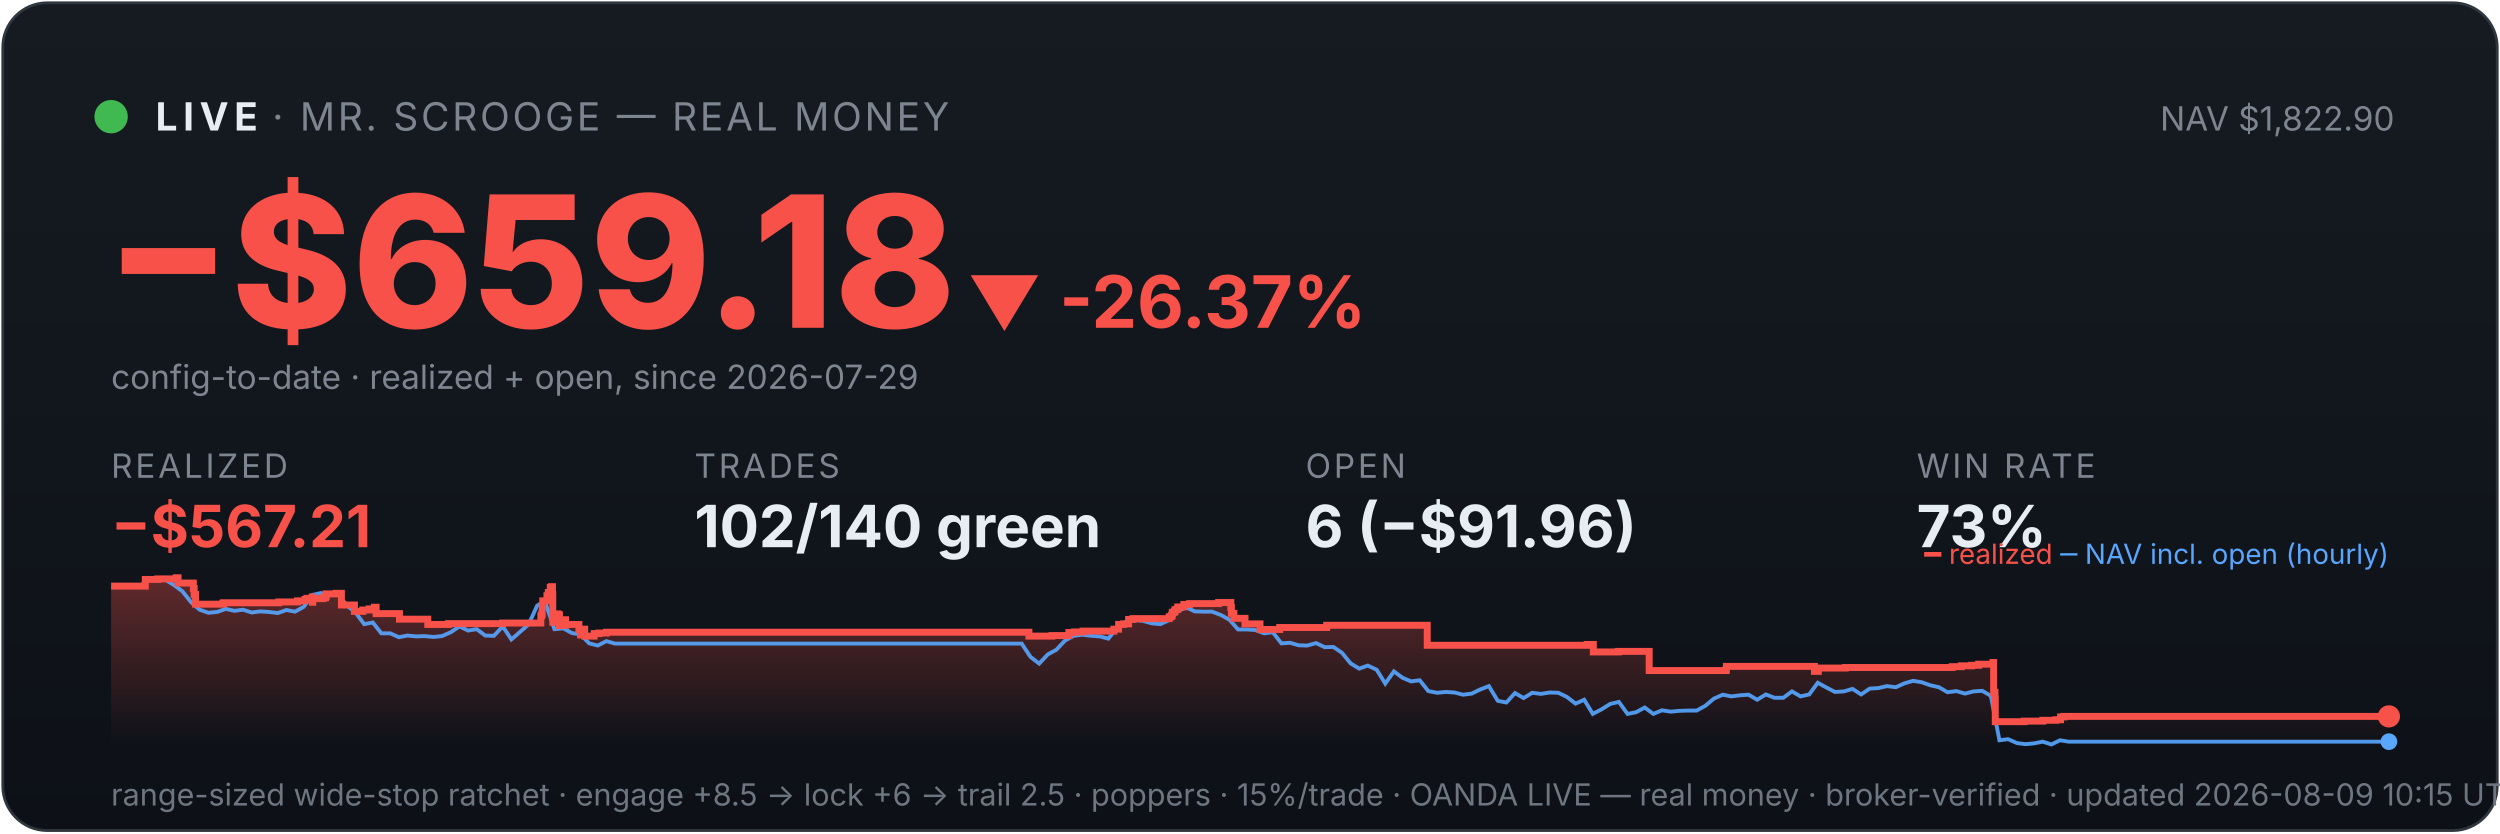
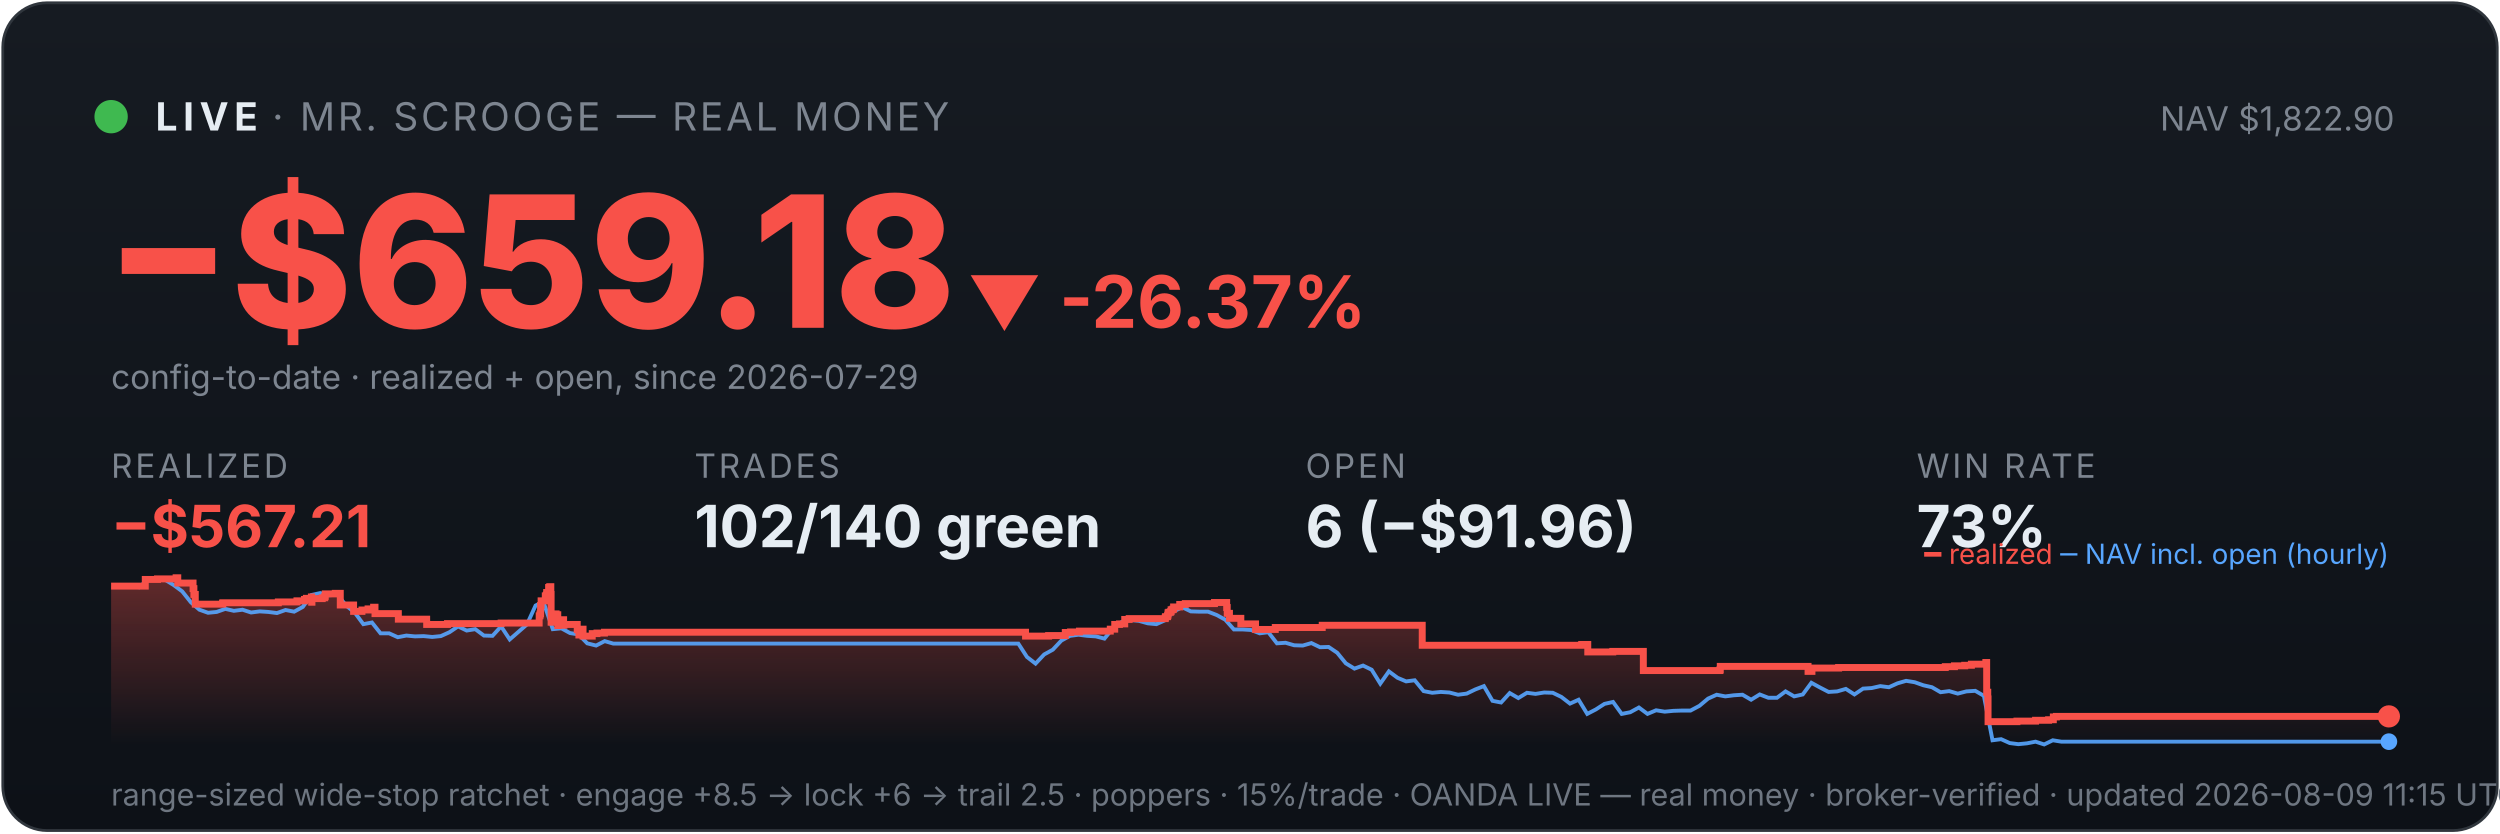
<svg xmlns="http://www.w3.org/2000/svg" viewBox="0 0 900 300" width="100%" font-family="system-ui,-apple-system,sans-serif">
  <defs>
    <linearGradient id="bg" x1="0" y1="0" x2="0" y2="1">
      <stop offset="0" stop-color="#161b22" />
      <stop offset="1" stop-color="#0d1117" />
    </linearGradient>
    <linearGradient id="fill" x1="0" y1="0" x2="0" y2="1">
      <stop offset="0" stop-color="#f85149" stop-opacity="0.35" />
      <stop offset="1" stop-color="#f85149" stop-opacity="0" />
    </linearGradient>
  </defs>
  <rect x="1" y="1" width="898" height="298" rx="16" fill="url(#bg)" stroke="#30363d" />
  <circle cx="40" cy="42" r="6" fill="#3fb950" />
  <text x="56" y="47" font-size="14" font-weight="700" fill="#e6edf3" letter-spacing="2">LIVE</text>
  <text x="98" y="47" font-size="14" fill="#7d8590" letter-spacing="1">· MR. SCROOGE — REAL MONEY</text>
  <text x="862" y="47" font-size="12" fill="#7d8590" text-anchor="end">NAV $1,822.90</text>
  <text x="38" y="118" font-size="66" font-weight="800" fill="#f85149">−$659.18</text>
  <text x="348" y="118" font-size="26" font-weight="700" fill="#f85149">▼ -26.37%</text>
  <text x="40" y="140" font-size="12" fill="#7d8590">config-to-date · realized + open, since 2026-07-29</text>
  <text x="40" y="172" font-family="system-ui,-apple-system,sans-serif" font-size="12" fill="#7d8590" letter-spacing="1">REALIZED</text>
  <text x="40" y="197" font-family="system-ui,-apple-system,sans-serif" font-size="21" font-weight="700" fill="#f85149">−$567.21</text>
  <text x="250" y="172" font-family="system-ui,-apple-system,sans-serif" font-size="12" fill="#7d8590" letter-spacing="1">TRADES</text>
  <text x="250" y="197" font-family="system-ui,-apple-system,sans-serif" font-size="21" font-weight="700" fill="#e6edf3">102/140 green</text>
  <text x="470" y="172" font-family="system-ui,-apple-system,sans-serif" font-size="12" fill="#7d8590" letter-spacing="1">OPEN</text>
  <text x="470" y="197" font-family="system-ui,-apple-system,sans-serif" font-size="21" font-weight="700" fill="#e6edf3">6 (−$91.96)</text>
  <text x="690" y="172" font-family="system-ui,-apple-system,sans-serif" font-size="12" fill="#7d8590" letter-spacing="1">WIN RATE</text>
  <text x="690" y="197" font-family="system-ui,-apple-system,sans-serif" font-size="21" font-weight="700" fill="#e6edf3">73%</text>
-   <polygon points="40,268 40.0,211.0 52.3,211.0 52.3,208.6 56.8,208.6 56.8,208.4 63.4,208.4 63.4,208.2 63.5,208.2 63.5,208.0 64.1,208.0 64.1,209.9 69.6,209.9 69.6,211.9 69.9,211.9 69.9,214.0 70.4,214.0 70.4,215.8 70.4,215.8 70.4,217.5 80.2,217.5 80.2,217.3 80.4,217.3 80.4,217.0 100.4,217.0 100.4,216.7 107.1,216.7 107.1,216.3 109.8,216.3 109.8,215.8 110.5,215.8 110.5,215.4 112.4,215.4 112.4,214.9 112.5,214.9 112.5,216.8 112.6,216.8 112.6,215.5 116.3,215.5 116.3,215.2 117.2,215.2 117.2,214.7 117.4,214.7 117.4,213.8 121.0,213.8 121.0,213.6 122.9,213.6 122.9,215.5 122.9,215.5 122.9,217.8 127.6,217.8 127.6,220.1 130.6,220.1 130.6,219.6 132.9,219.6 132.9,219.2 134.8,219.2 134.8,218.6 135.4,218.6 135.4,218.2 135.4,218.2 135.4,220.9 143.8,220.9 143.8,222.9 154.0,222.9 154.0,224.8 161.5,224.8 161.5,224.5 180.9,224.5 180.9,224.3 194.7,224.3 194.7,223.1 194.7,223.1 194.7,222.7 194.7,222.7 194.7,221.7 195.0,221.7 195.0,221.0 195.2,221.0 195.2,218.0 195.4,218.0 195.4,216.3 196.9,216.3 196.9,215.3 196.9,215.3 196.9,214.5 197.3,214.5 197.3,214.2 197.4,214.2 197.4,213.3 198.1,213.3 198.1,212.2 198.1,212.2 198.1,211.5 198.5,211.5 198.5,211.2 198.9,211.2 198.9,214.0 199.0,214.0 199.0,217.3 199.0,217.3 199.0,220.6 199.0,220.6 199.0,224.0 199.5,224.0 199.5,222.0 199.6,222.0 199.6,221.7 200.3,221.7 200.3,221.5 200.5,221.5 200.5,221.0 200.8,221.0 200.8,222.9 200.8,222.9 200.8,221.8 201.0,221.8 201.0,221.7 201.3,221.7 201.3,221.3 201.4,221.3 201.4,223.3 201.4,223.3 201.4,225.2 201.5,225.2 201.5,224.9 201.8,224.9 201.8,225.0 202.1,225.0 202.1,224.7 202.1,224.7 202.1,224.3 202.4,224.3 202.4,223.6 202.5,223.6 202.5,223.4 202.5,223.4 202.5,223.1 203.6,223.1 203.6,225.1 203.7,225.1 203.7,224.8 208.4,224.8 208.4,226.7 209.0,226.7 209.0,228.6 209.2,228.6 209.2,227.6 209.3,227.6 209.3,226.9 209.7,226.9 209.7,226.5 210.5,226.5 210.5,229.0 213.9,229.0 213.9,228.1 215.6,228.1 215.6,227.9 218.3,227.9 218.3,227.6 370.4,227.6 370.4,229.0 378.7,229.0 378.7,228.8 384.8,228.8 384.8,227.7 386.8,227.7 386.8,227.5 389.9,227.5 389.9,227.2 401.0,227.2 401.0,226.7 401.0,226.7 401.0,226.5 402.7,226.5 402.7,224.8 404.4,224.8 404.4,224.6 406.3,224.6 406.3,223.0 407.9,223.0 407.9,222.7 420.9,222.7 420.9,222.2 421.1,222.2 421.1,222.0 421.7,222.0 421.7,221.7 421.9,221.7 421.9,221.4 422.0,221.4 422.0,220.6 422.2,220.6 422.2,220.4 422.8,220.4 422.8,220.2 423.0,220.2 423.0,219.9 423.0,219.9 423.0,219.5 423.7,219.5 423.7,219.3 424.0,219.3 424.0,218.8 424.0,218.8 424.0,218.5 426.1,218.5 426.1,218.3 426.2,218.3 426.2,217.8 426.2,217.8 426.2,217.6 428.2,217.6 428.2,217.3 438.7,217.3 438.7,216.9 443.1,216.9 443.1,218.9 443.1,218.9 443.1,218.7 443.3,218.7 443.3,220.8 444.2,220.8 444.2,222.6 448.2,222.6 448.2,224.6 453.6,224.6 453.6,226.6 460.7,226.6 460.7,225.9 477.6,225.9 477.6,225.1 513.8,225.1 513.8,232.3 571.4,232.3 571.4,232.0 573.6,232.0 573.6,234.7 582.6,234.7 582.6,234.5 593.7,234.5 593.7,241.4 621.3,241.4 621.3,241.2 621.5,241.2 621.5,239.9 653.2,239.9 653.2,241.7 654.6,241.7 654.6,240.5 664.3,240.5 664.3,240.3 702.8,240.3 702.8,240.0 706.1,240.0 706.1,239.7 709.8,239.7 709.8,239.5 712.3,239.5 712.3,239.1 717.5,239.1 717.5,238.5 717.7,238.5 717.7,241.1 717.7,241.1 717.7,249.2 718.2,249.2 718.2,251.6 718.3,251.6 718.3,259.8 728.7,259.8 728.7,259.6 735.4,259.6 735.4,259.3 740.1,259.3 740.1,259.1 741.8,259.1 741.8,258.5 741.8,258.5 741.8,258.1 743.0,258.1 743.0,257.9 860.0,257.9 860.0,257.9 860,268" fill="url(#fill)" />
-   <polyline points="40.7,211.0 40.8,211.0 43.9,211.0 44.4,211.0 47.0,211.1 50.1,211.4 53.2,208.7 56.4,208.2 59.5,208.7 62.6,210.6 65.7,212.9 68.8,216.8 71.9,219.5 75.0,220.6 78.2,220.3 81.3,219.2 84.4,219.9 87.5,219.5 90.6,220.5 93.7,220.1 96.8,220.3 100.0,220.7 103.1,219.6 106.2,220.2 109.3,218.5 112.4,214.2 115.5,213.5 118.7,214.3 121.8,214.1 124.9,218.0 128.0,220.5 131.1,224.7 134.2,224.1 137.3,228.0 140.5,228.0 143.6,229.4 146.7,228.8 149.8,229.1 152.9,229.0 156.0,229.3 159.1,229.0 162.3,227.6 165.4,225.5 168.5,227.0 171.6,226.5 174.7,228.8 177.8,228.9 181.0,225.5 184.1,230.2 187.2,227.5 190.3,224.8 193.4,218.0 195.6,216.8 196.5,217.5 199.6,226.5 202.8,226.2 205.9,227.9 209.0,228.4 212.1,231.6 215.2,232.4 218.3,230.8 221.4,231.7 224.6,231.7 227.7,231.7 230.8,231.7 233.9,231.7 237.0,231.7 240.1,231.7 243.2,231.7 246.4,231.7 249.5,231.7 252.6,231.7 255.7,231.7 258.8,231.7 261.9,231.7 265.1,231.7 268.2,231.7 271.3,231.7 274.4,231.7 277.5,231.7 280.6,231.7 283.7,231.7 286.9,231.7 290.0,231.7 293.1,231.7 296.2,231.7 299.3,231.7 302.4,231.7 305.5,231.7 308.7,231.7 311.8,231.7 314.9,231.7 318.0,231.7 321.1,231.7 324.2,231.7 327.4,231.7 330.5,231.7 333.6,231.7 336.7,231.7 339.8,231.7 342.9,231.7 346.0,231.7 349.2,231.7 352.3,231.7 355.4,231.7 358.5,231.7 361.6,231.7 364.7,231.7 367.8,231.7 371.0,236.5 374.1,238.9 377.2,235.6 380.3,233.9 383.4,230.6 386.5,228.9 389.6,228.5 392.8,228.9 395.9,229.1 399.0,229.9 402.1,226.1 405.2,223.9 408.3,223.2 411.5,223.5 414.6,224.4 417.7,224.7 420.8,223.3 423.9,220.1 427.0,218.6 430.1,220.1 433.3,220.2 436.4,220.2 439.5,221.4 442.6,223.1 445.7,226.6 448.8,226.6 451.9,226.8 455.1,228.0 458.2,227.6 461.3,231.6 464.4,231.4 467.5,232.3 470.6,232.4 473.8,231.5 476.9,233.0 480.0,232.9 483.1,235.0 486.2,238.8 489.3,240.7 492.4,239.6 495.6,241.1 498.7,246.1 501.8,241.7 504.9,244.0 508.0,245.3 511.1,244.9 514.2,248.8 517.4,249.4 520.5,249.1 523.6,249.3 526.7,250.1 529.8,249.7 532.9,248.2 536.0,247.0 539.2,252.3 542.3,252.9 545.4,249.5 548.5,251.3 551.6,249.4 554.7,249.8 557.9,249.3 561.0,249.4 564.1,250.9 567.2,253.3 570.3,251.9 573.4,257.0 576.5,255.4 579.7,253.4 582.8,252.7 585.9,257.0 589.0,256.4 592.1,254.7 595.2,257.0 598.3,255.7 601.5,256.2 604.6,255.9 607.7,255.8 610.8,255.8 613.9,254.1 617.0,251.5 620.2,250.1 623.3,250.7 626.4,250.3 629.5,250.1 632.6,251.9 635.7,250.0 638.8,251.2 642.0,251.2 645.1,248.9 648.2,250.7 651.3,250.0 654.4,245.8 657.5,247.5 660.6,249.1 663.8,248.9 666.9,248.0 670.0,250.0 673.1,247.9 676.2,247.7 679.3,247.0 682.5,247.4 685.6,246.0 688.7,245.1 691.8,245.6 694.9,246.7 698.0,247.4 701.1,249.2 704.3,248.8 707.4,249.7 710.5,248.9 713.6,248.7 716.7,250.5 719.8,266.5 722.9,266.1 726.1,267.5 729.2,267.9 732.3,267.6 735.4,267.0 738.5,268.0 741.6,266.5 744.7,267.0 747.9,267.0 751.0,267.0 754.1,267.0 757.2,267.0 760.3,267.0 763.4,267.0 766.6,267.0 769.7,267.0 772.8,267.0 775.9,267.0 779.0,267.0 782.1,267.0 785.2,267.0 788.4,267.0 791.5,267.0 794.6,267.0 797.7,267.0 800.8,267.0 803.9,267.0 807.0,267.0 810.2,267.0 813.3,267.0 816.4,267.0 819.5,267.0 822.6,267.0 825.7,267.0 828.9,267.0 832.0,267.0 835.1,267.0 838.2,267.0 841.3,267.0 844.4,267.0 847.5,267.0 850.7,267.0 853.8,267.0 856.9,267.0 860.0,267.0" fill="none" stroke="#58a6ff" stroke-width="1.4" opacity="0.9" />
-   <polyline points="40.0,211.0 52.3,211.0 52.3,208.6 56.8,208.6 56.8,208.4 63.4,208.4 63.4,208.2 63.5,208.2 63.5,208.0 64.1,208.0 64.1,209.9 69.6,209.9 69.6,211.9 69.9,211.9 69.9,214.0 70.4,214.0 70.4,215.8 70.4,215.8 70.4,217.5 80.2,217.5 80.2,217.3 80.4,217.3 80.4,217.0 100.4,217.0 100.4,216.7 107.1,216.7 107.1,216.3 109.8,216.3 109.8,215.8 110.5,215.8 110.5,215.4 112.4,215.4 112.4,214.9 112.5,214.9 112.5,216.8 112.6,216.8 112.6,215.5 116.3,215.5 116.3,215.2 117.2,215.2 117.2,214.7 117.4,214.7 117.4,213.8 121.0,213.8 121.0,213.6 122.9,213.6 122.9,215.5 122.9,215.5 122.9,217.8 127.6,217.8 127.6,220.1 130.6,220.1 130.6,219.6 132.9,219.6 132.9,219.2 134.8,219.2 134.8,218.6 135.4,218.6 135.4,218.2 135.4,218.2 135.4,220.9 143.8,220.9 143.8,222.9 154.0,222.9 154.0,224.8 161.5,224.8 161.5,224.5 180.9,224.5 180.9,224.3 194.7,224.3 194.7,223.1 194.7,223.1 194.7,222.7 194.7,222.7 194.7,221.7 195.0,221.7 195.0,221.0 195.2,221.0 195.2,218.0 195.4,218.0 195.4,216.3 196.9,216.3 196.9,215.3 196.9,215.3 196.9,214.5 197.3,214.5 197.3,214.2 197.4,214.2 197.4,213.3 198.1,213.3 198.1,212.2 198.1,212.2 198.1,211.5 198.5,211.5 198.5,211.2 198.9,211.2 198.9,214.0 199.0,214.0 199.0,217.3 199.0,217.3 199.0,220.6 199.0,220.6 199.0,224.0 199.5,224.0 199.5,222.0 199.6,222.0 199.6,221.7 200.3,221.7 200.3,221.5 200.5,221.5 200.5,221.0 200.8,221.0 200.8,222.9 200.8,222.9 200.8,221.8 201.0,221.8 201.0,221.7 201.3,221.7 201.3,221.3 201.4,221.3 201.4,223.3 201.4,223.3 201.4,225.2 201.5,225.2 201.5,224.9 201.8,224.9 201.8,225.0 202.1,225.0 202.1,224.7 202.1,224.7 202.1,224.3 202.4,224.3 202.4,223.6 202.5,223.6 202.5,223.4 202.5,223.4 202.5,223.1 203.6,223.1 203.6,225.1 203.7,225.1 203.7,224.8 208.4,224.8 208.4,226.7 209.0,226.7 209.0,228.6 209.2,228.6 209.2,227.6 209.3,227.6 209.3,226.9 209.7,226.9 209.7,226.5 210.5,226.5 210.5,229.0 213.9,229.0 213.9,228.1 215.6,228.1 215.6,227.9 218.3,227.9 218.3,227.6 370.4,227.6 370.4,229.0 378.7,229.0 378.7,228.8 384.8,228.8 384.8,227.7 386.8,227.7 386.8,227.5 389.9,227.5 389.9,227.2 401.0,227.2 401.0,226.7 401.0,226.7 401.0,226.5 402.7,226.5 402.7,224.8 404.4,224.8 404.4,224.6 406.3,224.6 406.3,223.0 407.9,223.0 407.9,222.7 420.9,222.7 420.9,222.2 421.1,222.2 421.1,222.0 421.7,222.0 421.7,221.7 421.9,221.7 421.9,221.4 422.0,221.4 422.0,220.6 422.2,220.6 422.2,220.4 422.8,220.4 422.8,220.2 423.0,220.2 423.0,219.9 423.0,219.9 423.0,219.5 423.7,219.5 423.7,219.3 424.0,219.3 424.0,218.8 424.0,218.8 424.0,218.5 426.1,218.5 426.1,218.3 426.2,218.3 426.2,217.8 426.2,217.8 426.2,217.6 428.2,217.6 428.2,217.3 438.7,217.3 438.7,216.9 443.1,216.9 443.1,218.9 443.1,218.9 443.1,218.7 443.3,218.7 443.3,220.8 444.2,220.8 444.2,222.6 448.2,222.6 448.2,224.6 453.6,224.6 453.6,226.6 460.7,226.6 460.7,225.9 477.6,225.9 477.6,225.1 513.8,225.1 513.8,232.3 571.4,232.3 571.4,232.0 573.6,232.0 573.6,234.7 582.6,234.7 582.6,234.5 593.7,234.5 593.7,241.4 621.3,241.4 621.3,241.2 621.5,241.2 621.5,239.9 653.2,239.9 653.2,241.7 654.6,241.7 654.6,240.5 664.3,240.5 664.3,240.3 702.8,240.3 702.8,240.0 706.1,240.0 706.1,239.7 709.8,239.7 709.8,239.5 712.3,239.5 712.3,239.1 717.5,239.1 717.5,238.5 717.7,238.5 717.7,241.1 717.7,241.1 717.7,249.2 718.2,249.2 718.2,251.6 718.3,251.6 718.3,259.8 728.7,259.8 728.7,259.6 735.4,259.6 735.4,259.3 740.1,259.3 740.1,259.1 741.8,259.1 741.8,258.5 741.8,258.5 741.8,258.1 743.0,258.1 743.0,257.9 860.0,257.9 860.0,257.9" fill="none" stroke="#f85149" stroke-width="2.5" />
+   <polygon points="40,268 40.0,211.0 52.3,211.0 52.3,208.6 56.7,208.6 56.7,208.4 63.4,208.4 63.4,208.2 63.4,208.2 63.4,208.0 64.0,208.0 64.0,209.9 69.5,209.9 69.5,211.9 69.8,211.9 69.8,214.0 70.3,214.0 70.3,215.8 70.3,215.8 70.3,217.5 80.1,217.5 80.1,217.3 80.2,217.3 80.2,217.0 100.2,217.0 100.2,216.7 106.9,216.7 106.9,216.3 109.6,216.3 109.6,215.8 110.3,215.8 110.3,215.4 112.1,215.4 112.1,214.9 112.2,214.9 112.2,216.8 112.3,216.8 112.3,215.5 116.0,215.5 116.0,215.2 116.9,215.2 116.9,214.7 117.1,214.7 117.1,213.8 120.7,213.8 120.7,213.6 122.5,213.6 122.5,215.5 122.5,215.5 122.5,217.8 127.3,217.8 127.3,220.1 130.3,220.1 130.3,219.6 132.5,219.6 132.5,219.2 134.5,219.2 134.5,218.6 135.0,218.6 135.0,218.2 135.0,218.2 135.0,220.9 143.4,220.9 143.4,222.9 153.6,222.9 153.6,224.8 161.1,224.8 161.1,224.5 180.4,224.5 180.4,224.3 194.1,224.3 194.1,223.1 194.1,223.1 194.1,222.7 194.1,222.7 194.1,221.7 194.4,221.7 194.4,221.0 194.6,221.0 194.6,218.0 194.8,218.0 194.8,216.3 196.3,216.3 196.3,215.3 196.3,215.3 196.3,214.5 196.7,214.5 196.7,214.2 196.8,214.2 196.8,213.3 197.5,213.3 197.5,212.2 197.5,212.2 197.5,211.5 197.9,211.5 197.9,211.2 198.3,211.2 198.3,214.0 198.4,214.0 198.4,217.3 198.4,217.3 198.4,220.6 198.4,220.6 198.4,224.0 198.9,224.0 198.9,222.0 199.0,222.0 199.0,221.7 199.7,221.7 199.7,221.5 199.9,221.5 199.9,221.0 200.2,221.0 200.2,222.9 200.2,222.9 200.2,221.8 200.3,221.8 200.3,221.7 200.7,221.7 200.7,221.3 200.8,221.3 200.8,223.3 200.8,223.3 200.8,225.2 200.9,225.2 200.9,224.9 201.2,224.9 201.2,225.0 201.5,225.0 201.5,224.7 201.5,224.7 201.5,224.3 201.8,224.3 201.8,223.6 201.8,223.6 201.8,223.4 201.9,223.4 201.9,223.1 202.9,223.1 202.9,225.1 203.0,225.1 203.0,224.8 207.8,224.8 207.8,226.7 208.4,226.7 208.4,228.6 208.5,228.6 208.5,227.6 208.7,227.6 208.7,226.9 209.1,226.9 209.1,226.5 209.9,226.5 209.9,229.0 213.2,229.0 213.2,228.1 214.9,228.1 214.9,227.9 217.6,227.9 217.6,227.6 369.2,227.6 369.2,229.0 377.5,229.0 377.5,228.8 383.5,228.8 383.5,227.7 385.4,227.7 385.4,227.5 388.6,227.5 388.6,227.2 399.7,227.2 399.7,226.7 399.7,226.7 399.7,226.5 401.3,226.5 401.3,224.8 403.0,224.8 403.0,224.6 404.9,224.6 404.9,223.0 406.5,223.0 406.5,222.7 419.5,222.7 419.5,222.2 419.6,222.2 419.6,222.0 420.3,222.0 420.3,221.7 420.4,221.7 420.4,221.4 420.5,221.4 420.5,220.6 420.8,220.6 420.8,220.4 421.4,220.4 421.4,220.2 421.6,220.2 421.6,219.9 421.6,219.9 421.6,219.5 422.2,219.5 422.2,219.3 422.5,219.3 422.5,218.8 422.5,218.8 422.5,218.5 424.7,218.5 424.7,218.3 424.7,218.3 424.7,217.8 424.7,217.8 424.7,217.6 426.7,217.6 426.7,217.3 437.2,217.3 437.2,216.9 441.6,216.9 441.6,218.9 441.6,218.9 441.6,218.7 441.8,218.7 441.8,220.8 442.6,220.8 442.6,222.6 446.7,222.6 446.7,224.6 452.0,224.6 452.0,226.6 459.1,226.6 459.1,225.9 476.0,225.9 476.0,225.1 512.0,225.1 512.0,232.3 569.4,232.3 569.4,232.0 571.6,232.0 571.6,234.7 580.6,234.7 580.6,234.5 591.6,234.5 591.6,241.4 619.1,241.4 619.1,241.2 619.3,241.2 619.3,239.9 650.9,239.9 650.9,241.7 652.3,241.7 652.3,240.5 661.9,240.5 661.9,240.3 700.3,240.3 700.3,240.0 703.6,240.0 703.6,239.7 707.3,239.7 707.3,239.5 709.7,239.5 709.7,239.1 714.9,239.1 714.9,238.5 715.2,238.5 715.2,241.1 715.2,241.1 715.2,249.2 715.6,249.2 715.6,251.6 715.7,251.6 715.7,259.8 726.1,259.8 726.1,259.6 732.8,259.6 732.8,259.3 737.5,259.3 737.5,259.1 739.2,259.1 739.2,258.5 739.2,258.5 739.2,258.1 740.3,258.1 740.3,257.9 860.0,257.9 860.0,257.9 860,268" fill="url(#fill)" />
+   <polyline points="40.7,211.0 40.8,211.0 43.9,211.0 44.4,211.0 47.0,211.1 50.1,211.4 53.2,208.7 56.3,208.2 59.4,208.7 62.5,210.6 65.6,212.9 68.7,216.8 71.8,219.5 74.9,220.6 78.0,220.3 81.1,219.2 84.2,219.9 87.3,219.5 90.4,220.5 93.5,220.1 96.6,220.3 99.7,220.7 102.8,219.6 105.9,220.2 109.0,218.5 112.1,214.2 115.3,213.5 118.4,214.3 121.5,214.1 124.6,218.0 127.7,220.5 130.8,224.7 133.9,224.1 137.0,228.0 140.1,228.0 143.2,229.4 146.3,228.8 149.4,229.1 152.5,229.0 155.6,229.3 158.7,229.0 161.8,227.6 164.9,225.5 168.0,227.0 171.1,226.5 174.2,228.8 177.3,228.9 180.4,225.5 183.5,230.2 186.6,227.5 189.7,224.8 192.8,218.0 195.1,216.8 195.9,217.5 199.0,226.5 202.1,226.2 205.2,227.9 208.3,228.4 211.4,231.6 214.6,232.4 217.7,230.8 220.8,231.7 223.9,231.7 227.0,231.7 230.1,231.7 233.2,231.7 236.3,231.7 239.4,231.7 242.5,231.7 245.6,231.7 248.7,231.7 251.8,231.7 254.9,231.7 258.0,231.7 261.1,231.7 264.2,231.7 267.3,231.7 270.4,231.7 273.5,231.7 276.6,231.7 279.7,231.7 282.8,231.7 285.9,231.7 289.0,231.7 292.1,231.7 295.2,231.7 298.3,231.7 301.4,231.7 304.5,231.7 307.6,231.7 310.7,231.7 313.9,231.7 317.0,231.7 320.1,231.7 323.2,231.7 326.3,231.7 329.4,231.7 332.5,231.7 335.6,231.7 338.7,231.7 341.8,231.7 344.9,231.7 348.0,231.7 351.1,231.7 354.2,231.7 357.3,231.7 360.4,231.7 363.5,231.7 366.6,231.7 369.7,236.5 372.8,238.9 375.9,235.6 379.0,233.9 382.1,230.6 385.2,228.9 388.3,228.5 391.4,228.9 394.5,229.1 397.6,229.9 400.7,226.1 403.8,223.9 406.9,223.2 410.0,223.5 413.2,224.4 416.3,224.7 419.4,223.3 422.5,220.1 425.6,218.6 428.7,220.1 431.8,220.2 434.9,220.2 438.0,221.4 441.1,223.1 444.2,226.6 447.3,226.6 450.4,226.8 453.5,228.0 456.6,227.6 459.7,231.6 462.8,231.4 465.9,232.3 469.0,232.4 472.1,231.5 475.2,233.0 478.3,232.9 481.4,235.0 484.5,238.8 487.6,240.7 490.7,239.6 493.8,241.1 496.9,246.1 500.0,241.7 503.1,244.0 506.2,245.3 509.3,244.9 512.5,248.8 515.6,249.4 518.7,249.1 521.8,249.3 524.9,250.1 528.0,249.7 531.1,248.2 534.2,247.0 537.3,252.3 540.4,252.9 543.5,249.5 546.6,251.3 549.7,249.4 552.8,249.8 555.9,249.3 559.0,249.4 562.1,250.9 565.2,253.3 568.3,251.9 571.4,257.0 574.5,255.4 577.6,253.4 580.7,252.7 583.8,257.0 586.9,256.4 590.0,254.7 593.1,257.0 596.2,255.7 599.3,256.2 602.4,255.9 605.5,255.8 608.6,255.8 611.8,254.1 614.9,251.5 618.0,250.1 621.1,250.7 624.2,250.3 627.3,250.1 630.4,251.9 633.5,250.0 636.6,251.2 639.7,251.2 642.8,248.9 645.9,250.7 649.0,250.0 652.1,245.8 655.2,247.5 658.3,249.1 661.4,248.9 664.5,248.0 667.6,250.0 670.7,247.9 673.8,247.7 676.9,247.0 680.0,247.4 683.1,246.0 686.2,245.1 689.3,245.6 692.4,246.7 695.5,247.4 698.6,249.2 701.7,248.8 704.8,249.7 707.9,248.9 711.1,248.7 714.2,250.5 717.3,266.5 720.4,266.1 723.5,267.5 726.6,267.9 729.7,267.6 732.8,267.0 735.9,268.0 739.0,266.5 742.1,267.0 745.2,267.0 748.3,267.0 751.4,267.0 754.5,267.0 757.6,267.0 760.7,267.0 763.8,267.0 766.9,267.0 770.0,267.0 773.1,267.0 776.2,267.0 779.3,267.0 782.4,267.0 785.5,267.0 788.6,267.0 791.7,267.0 794.8,267.0 797.9,267.0 801.0,267.0 804.1,267.0 807.2,267.0 810.3,267.0 813.5,267.0 816.6,267.0 819.7,267.0 822.8,267.0 825.9,267.0 829.0,267.0 832.1,267.0 835.2,267.0 838.3,267.0 841.4,267.0 844.5,267.0 847.6,267.0 850.7,267.0 853.8,267.0 856.9,267.0 860.0,267.0" fill="none" stroke="#58a6ff" stroke-width="1.4" opacity="0.9" />
+   <polyline points="40.0,211.0 52.3,211.0 52.3,208.6 56.7,208.6 56.7,208.4 63.4,208.4 63.4,208.2 63.4,208.2 63.4,208.0 64.0,208.0 64.0,209.9 69.5,209.9 69.5,211.9 69.8,211.9 69.8,214.0 70.3,214.0 70.3,215.8 70.3,215.8 70.3,217.5 80.1,217.5 80.1,217.3 80.2,217.3 80.2,217.0 100.2,217.0 100.2,216.7 106.9,216.7 106.9,216.3 109.6,216.3 109.6,215.8 110.3,215.8 110.3,215.4 112.1,215.4 112.1,214.9 112.2,214.9 112.2,216.8 112.3,216.8 112.3,215.5 116.0,215.5 116.0,215.2 116.9,215.2 116.9,214.7 117.1,214.7 117.1,213.8 120.7,213.8 120.7,213.6 122.5,213.6 122.5,215.5 122.5,215.5 122.5,217.8 127.3,217.8 127.3,220.1 130.3,220.1 130.3,219.6 132.5,219.6 132.5,219.2 134.5,219.2 134.5,218.6 135.0,218.6 135.0,218.2 135.0,218.2 135.0,220.9 143.4,220.9 143.4,222.9 153.6,222.9 153.6,224.8 161.1,224.8 161.1,224.5 180.4,224.5 180.4,224.3 194.1,224.3 194.1,223.1 194.1,223.1 194.1,222.7 194.1,222.7 194.1,221.7 194.4,221.7 194.4,221.0 194.6,221.0 194.6,218.0 194.8,218.0 194.8,216.3 196.3,216.3 196.3,215.3 196.3,215.3 196.3,214.5 196.7,214.5 196.7,214.2 196.8,214.2 196.8,213.3 197.5,213.3 197.5,212.2 197.5,212.2 197.5,211.5 197.9,211.5 197.9,211.2 198.3,211.2 198.3,214.0 198.4,214.0 198.4,217.3 198.4,217.3 198.4,220.6 198.4,220.6 198.4,224.0 198.9,224.0 198.9,222.0 199.0,222.0 199.0,221.7 199.7,221.7 199.7,221.5 199.9,221.5 199.9,221.0 200.2,221.0 200.2,222.9 200.2,222.9 200.2,221.8 200.3,221.8 200.3,221.7 200.7,221.7 200.7,221.3 200.8,221.3 200.8,223.3 200.8,223.3 200.8,225.2 200.9,225.2 200.9,224.9 201.2,224.9 201.2,225.0 201.5,225.0 201.5,224.7 201.5,224.7 201.5,224.3 201.8,224.3 201.8,223.6 201.8,223.6 201.8,223.4 201.9,223.4 201.9,223.1 202.9,223.1 202.9,225.1 203.0,225.1 203.0,224.8 207.8,224.8 207.8,226.7 208.4,226.7 208.4,228.6 208.5,228.6 208.5,227.6 208.7,227.6 208.7,226.9 209.1,226.9 209.1,226.5 209.9,226.5 209.9,229.0 213.2,229.0 213.2,228.1 214.9,228.1 214.9,227.9 217.6,227.9 217.6,227.6 369.2,227.6 369.2,229.0 377.5,229.0 377.5,228.8 383.5,228.8 383.5,227.7 385.4,227.7 385.4,227.5 388.6,227.5 388.6,227.2 399.7,227.2 399.7,226.7 399.7,226.7 399.7,226.5 401.3,226.5 401.3,224.8 403.0,224.8 403.0,224.6 404.9,224.6 404.9,223.0 406.5,223.0 406.5,222.7 419.5,222.7 419.5,222.2 419.6,222.2 419.6,222.0 420.3,222.0 420.3,221.7 420.4,221.7 420.4,221.4 420.5,221.4 420.5,220.6 420.8,220.6 420.8,220.4 421.4,220.4 421.4,220.2 421.6,220.2 421.6,219.9 421.6,219.9 421.6,219.5 422.2,219.5 422.2,219.3 422.5,219.3 422.5,218.8 422.5,218.8 422.5,218.5 424.7,218.5 424.7,218.3 424.7,218.3 424.7,217.8 424.7,217.8 424.7,217.6 426.7,217.6 426.7,217.3 437.2,217.3 437.2,216.9 441.6,216.9 441.6,218.9 441.6,218.9 441.6,218.7 441.8,218.7 441.8,220.8 442.6,220.8 442.6,222.6 446.7,222.6 446.7,224.6 452.0,224.6 452.0,226.6 459.1,226.6 459.1,225.9 476.0,225.9 476.0,225.1 512.0,225.1 512.0,232.3 569.4,232.3 569.4,232.0 571.6,232.0 571.6,234.7 580.6,234.7 580.6,234.5 591.6,234.5 591.6,241.4 619.1,241.4 619.1,241.2 619.3,241.2 619.3,239.9 650.9,239.9 650.9,241.7 652.3,241.7 652.3,240.5 661.9,240.5 661.9,240.3 700.3,240.3 700.3,240.0 703.6,240.0 703.6,239.7 707.3,239.7 707.3,239.5 709.7,239.5 709.7,239.1 714.9,239.1 714.9,238.5 715.2,238.5 715.2,241.1 715.2,241.1 715.2,249.2 715.6,249.2 715.6,251.6 715.7,251.6 715.7,259.8 726.1,259.8 726.1,259.6 732.8,259.6 732.8,259.3 737.5,259.3 737.5,259.1 739.2,259.1 739.2,258.5 739.2,258.5 739.2,258.1 740.3,258.1 740.3,257.9 860.0,257.9 860.0,257.9" fill="none" stroke="#f85149" stroke-width="2.5" />
  <circle cx="860.0" cy="257.9" r="4" fill="#f85149" />
  <circle cx="860.0" cy="267.0" r="3" fill="#58a6ff" />
  <text x="860" y="203" font-size="10" text-anchor="end" fill="#7d8590">
    <tspan fill="#f85149">━ realized</tspan>
    <tspan fill="#58a6ff">─ NAV incl. open (hourly)</tspan>
  </text>
-   <text x="40" y="290" font-size="11" fill="#6e7681">range-sized wide-stop ratchet · engage +8.5 → lock +6 → trail 2.5 · poppers · 15%/trade · OANDA LIVE — real money · broker-verified · updated 2026-08-09 10:15 UTC</text>
+   <text x="40" y="290" font-size="11" fill="#6e7681">range-sized wide-stop ratchet · engage +8.5 → lock +6 → trail 2.5 · poppers · 15%/trade · OANDA LIVE — real money · broker-verified · updated 2026-08-09 11:15 UTC</text>
</svg>
